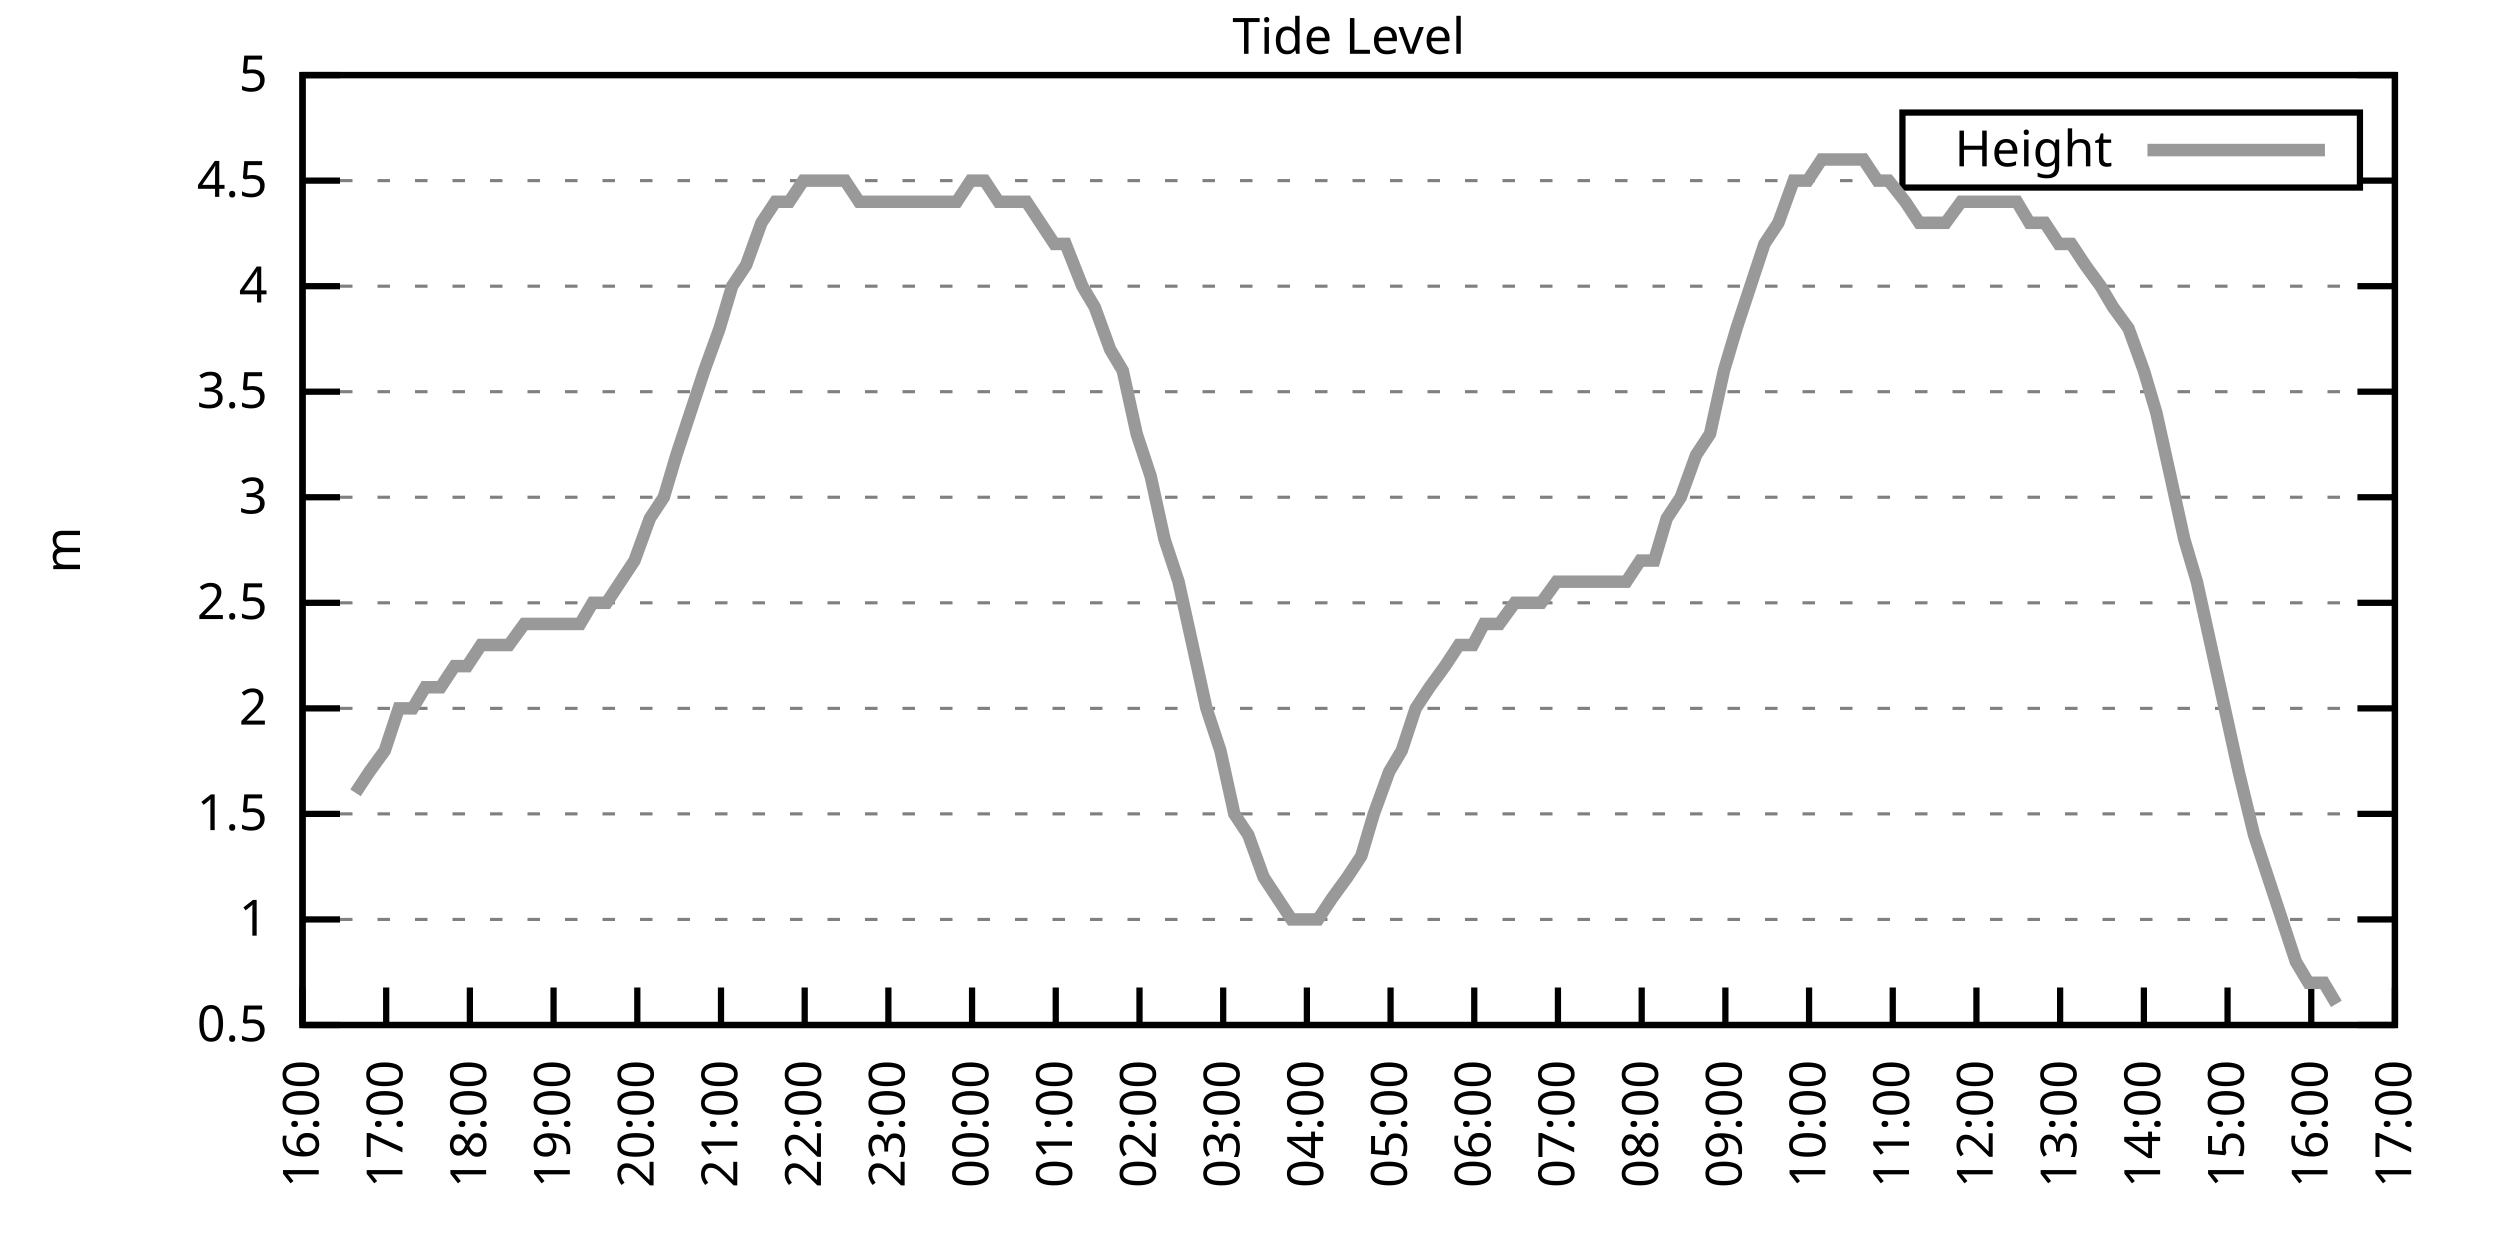
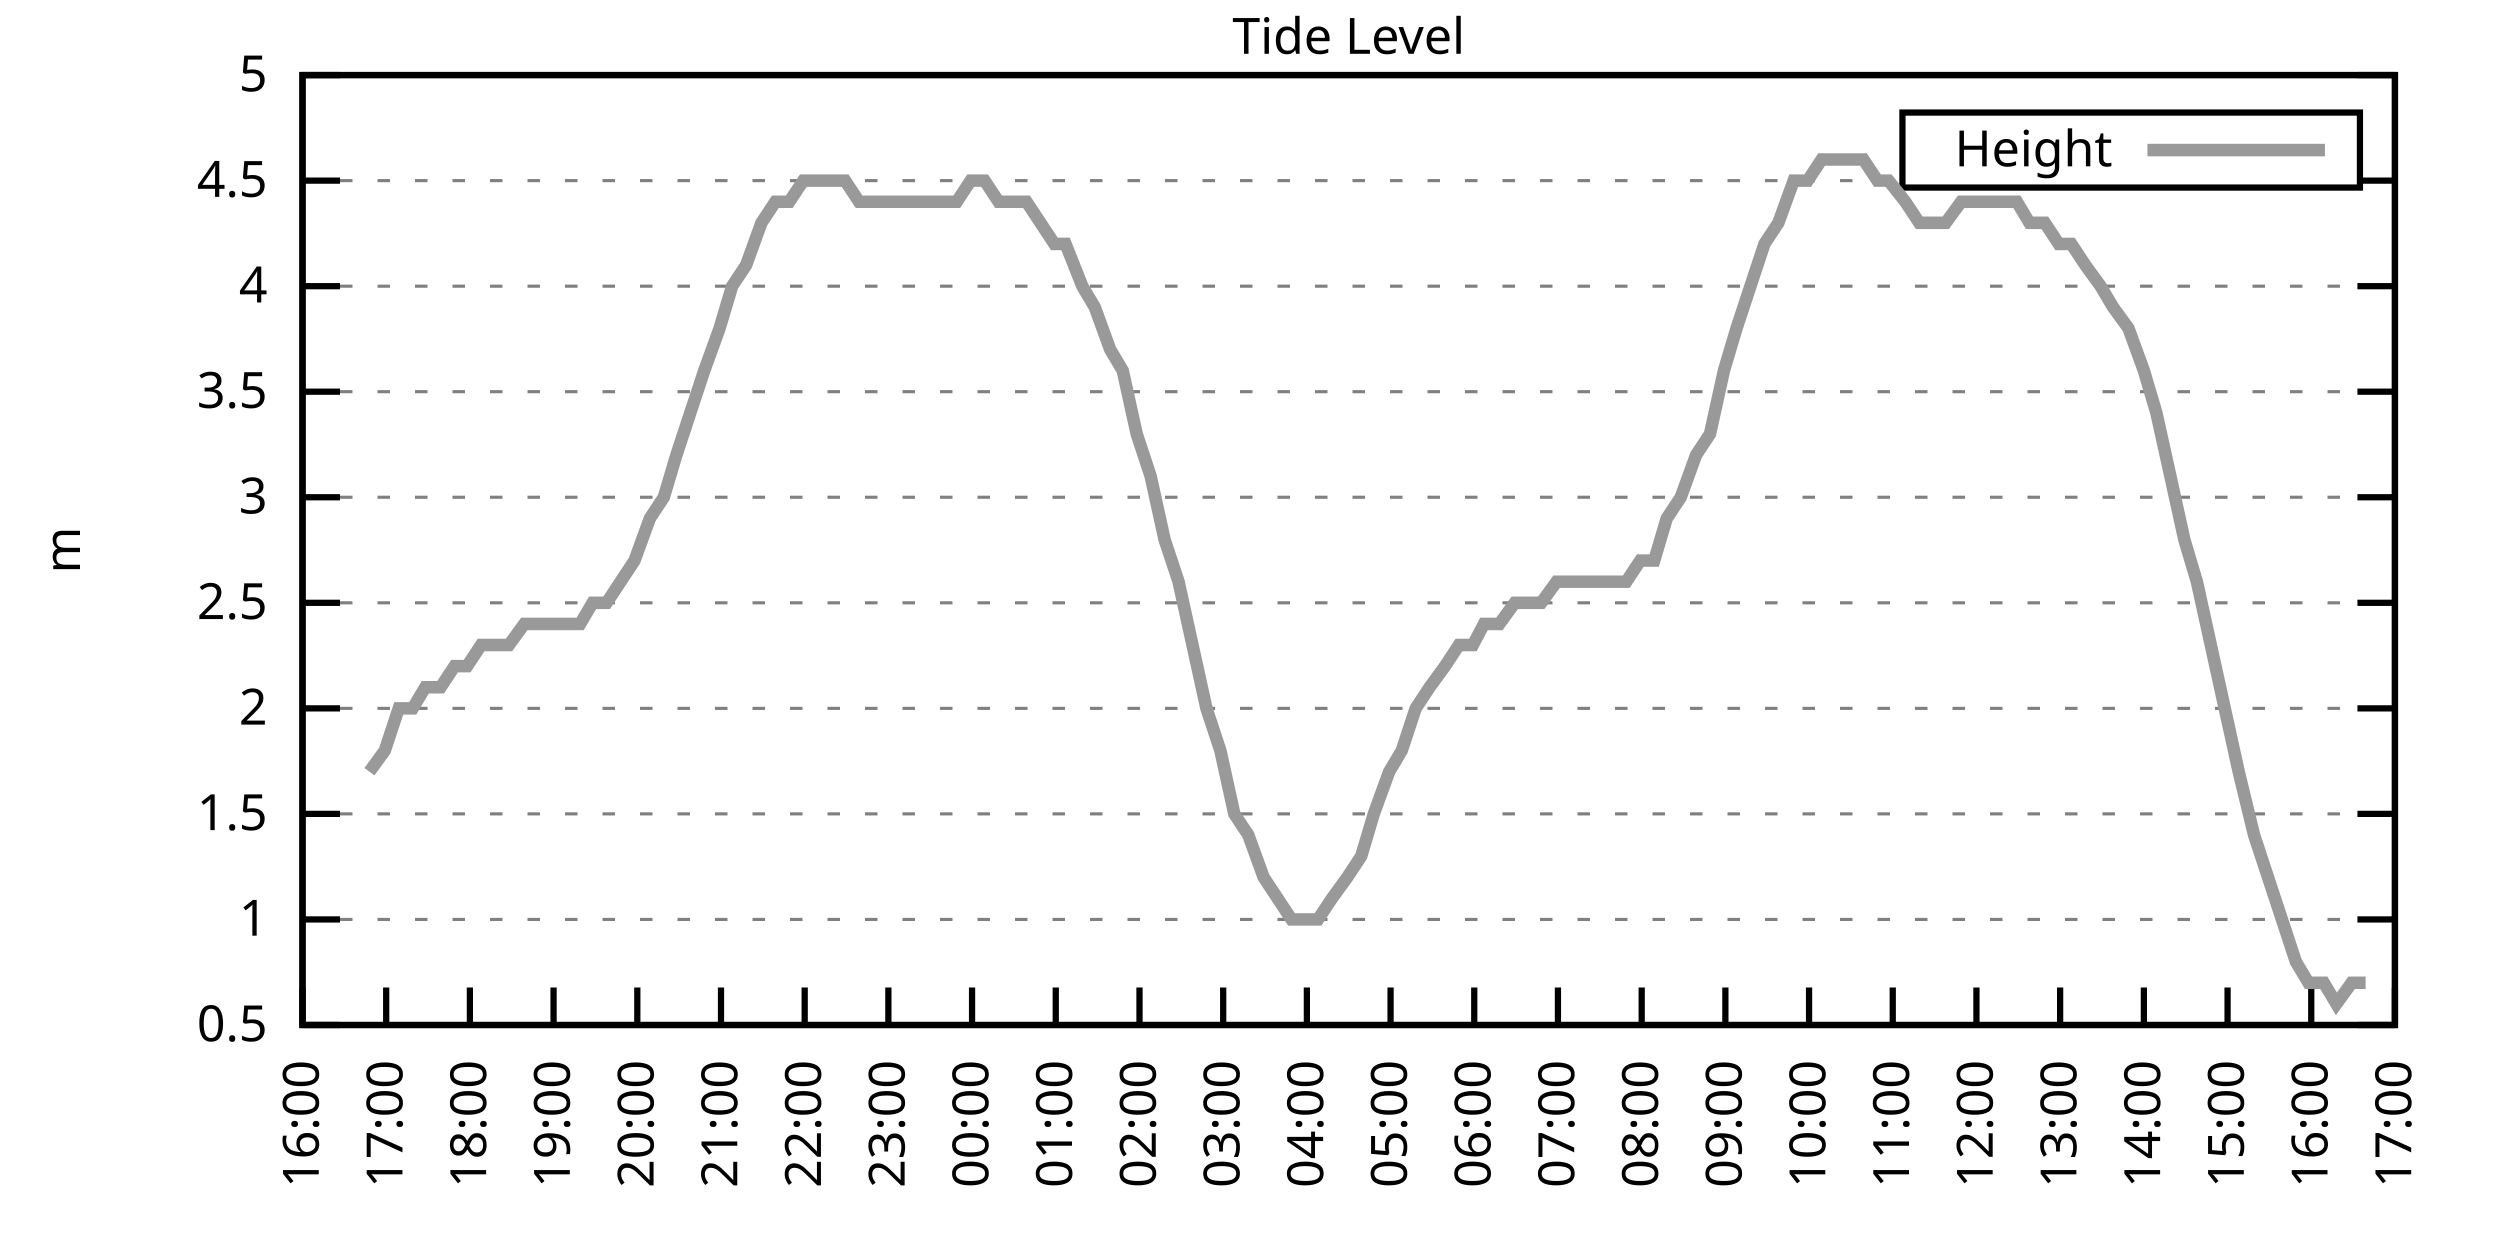
<svg xmlns="http://www.w3.org/2000/svg" xmlns:xlink="http://www.w3.org/1999/xlink" width="400" height="200" viewBox="0 0 400 200">
  <g id="gnuplot_canvas">
    <rect x="0" y="0" width="400" height="200" fill="none" />
    <defs>
      <circle id="gpDot" r="0.5" stroke-width="0.5" stroke="currentColor" />
      <path id="gpPt0" stroke-width="0.333" stroke="currentColor" d="M-1,0 h2 M0,-1 v2" />
      <path id="gpPt1" stroke-width="0.333" stroke="currentColor" d="M-1,-1 L1,1 M1,-1 L-1,1" />
      <path id="gpPt2" stroke-width="0.333" stroke="currentColor" d="M-1,0 L1,0 M0,-1 L0,1 M-1,-1 L1,1 M-1,1 L1,-1" />
      <rect id="gpPt3" stroke-width="0.333" stroke="currentColor" x="-1" y="-1" width="2" height="2" />
      <rect id="gpPt4" stroke-width="0.333" stroke="currentColor" fill="currentColor" x="-1" y="-1" width="2" height="2" />
      <circle id="gpPt5" stroke-width="0.333" stroke="currentColor" cx="0" cy="0" r="1" />
      <use xlink:href="#gpPt5" id="gpPt6" fill="currentColor" stroke="none" />
      <path id="gpPt7" stroke-width="0.333" stroke="currentColor" d="M0,-1.33 L-1.33,0.67 L1.33,0.67 z" />
      <use xlink:href="#gpPt7" id="gpPt8" fill="currentColor" stroke="none" />
      <use xlink:href="#gpPt7" id="gpPt9" stroke="currentColor" transform="rotate(180)" />
      <use xlink:href="#gpPt9" id="gpPt10" fill="currentColor" stroke="none" />
      <use xlink:href="#gpPt3" id="gpPt11" stroke="currentColor" transform="rotate(45)" />
      <use xlink:href="#gpPt11" id="gpPt12" fill="currentColor" stroke="none" />
      <path id="gpPt13" stroke-width="0.333" stroke="currentColor" d="M0,1.330 L1.265,0.411 L0.782,-1.067 L-0.782,-1.076 L-1.265,0.411 z" />
      <use xlink:href="#gpPt13" id="gpPt14" fill="currentColor" stroke="none" />
      <filter id="textbox" filterUnits="objectBoundingBox" x="0" y="0" height="1" width="1">
        <feFlood flood-color="white" flood-opacity="1" result="bgnd" />
        <feComposite in="SourceGraphic" in2="bgnd" operator="atop" />
      </filter>
      <filter id="greybox" filterUnits="objectBoundingBox" x="0" y="0" height="1" width="1">
        <feFlood flood-color="lightgrey" flood-opacity="1" result="grey" />
        <feComposite in="SourceGraphic" in2="grey" operator="atop" />
      </filter>
    </defs>
    <g fill="none" color="white" stroke="currentColor" stroke-width="1.00" stroke-linecap="butt" stroke-linejoin="miter">
</g>
    <g fill="none" color="black" stroke="currentColor" stroke-width="1.00" stroke-linecap="butt" stroke-linejoin="miter">
      <g stroke="none" shape-rendering="crispEdges">
        <polygon fill="rgb(255, 255, 255)" points="48.40,164.00 383.18,164.00 383.18,12.02 48.40,12.02 " />
      </g>
    </g>
    <g fill="none" color="black" stroke="currentColor" stroke-width="1.00" stroke-linecap="butt" stroke-linejoin="miter">
</g>
    <g fill="none" color="black" stroke="black" stroke-width="0.50" stroke-linecap="butt" stroke-linejoin="miter">
</g>
    <g fill="none" color="gray" stroke="currentColor" stroke-width="0.50" stroke-linecap="butt" stroke-linejoin="miter">
      <path stroke="gray" stroke-dasharray="2,4" class="gridline" d="M48.40,164.00 L383.19,164.00  " />
    </g>
    <g fill="none" color="gray" stroke="gray" stroke-width="1.00" stroke-linecap="butt" stroke-linejoin="miter">
</g>
    <g fill="none" color="black" stroke="currentColor" stroke-width="1.00" stroke-linecap="butt" stroke-linejoin="miter">
      <path stroke="black" d="M48.40,164.00 L54.40,164.00 M383.19,164.00 L377.19,164.00  " />
      <g transform="translate(42.80,166.60)" stroke="none" fill="black" font-family="Sans" font-size="8.00" text-anchor="end">
        <text>
          <tspan font-family="Sans"> 0.5</tspan>
        </text>
      </g>
    </g>
    <g fill="none" color="black" stroke="currentColor" stroke-width="1.00" stroke-linecap="butt" stroke-linejoin="miter">
</g>
    <g fill="none" color="black" stroke="black" stroke-width="0.50" stroke-linecap="butt" stroke-linejoin="miter">
</g>
    <g fill="none" color="gray" stroke="currentColor" stroke-width="0.50" stroke-linecap="butt" stroke-linejoin="miter">
      <path stroke="gray" stroke-dasharray="2,4" class="gridline" d="M48.40,147.11 L383.19,147.11  " />
    </g>
    <g fill="none" color="gray" stroke="gray" stroke-width="1.00" stroke-linecap="butt" stroke-linejoin="miter">
</g>
    <g fill="none" color="black" stroke="currentColor" stroke-width="1.00" stroke-linecap="butt" stroke-linejoin="miter">
      <path stroke="black" d="M48.40,147.11 L54.40,147.11 M383.19,147.11 L377.19,147.11  " />
      <g transform="translate(42.80,149.71)" stroke="none" fill="black" font-family="Sans" font-size="8.00" text-anchor="end">
        <text>
          <tspan font-family="Sans"> 1</tspan>
        </text>
      </g>
    </g>
    <g fill="none" color="black" stroke="currentColor" stroke-width="1.00" stroke-linecap="butt" stroke-linejoin="miter">
</g>
    <g fill="none" color="black" stroke="black" stroke-width="0.50" stroke-linecap="butt" stroke-linejoin="miter">
</g>
    <g fill="none" color="gray" stroke="currentColor" stroke-width="0.50" stroke-linecap="butt" stroke-linejoin="miter">
      <path stroke="gray" stroke-dasharray="2,4" class="gridline" d="M48.40,130.22 L383.19,130.22  " />
    </g>
    <g fill="none" color="gray" stroke="gray" stroke-width="1.00" stroke-linecap="butt" stroke-linejoin="miter">
</g>
    <g fill="none" color="black" stroke="currentColor" stroke-width="1.00" stroke-linecap="butt" stroke-linejoin="miter">
      <path stroke="black" d="M48.40,130.22 L54.40,130.22 M383.19,130.22 L377.19,130.22  " />
      <g transform="translate(42.80,132.82)" stroke="none" fill="black" font-family="Sans" font-size="8.00" text-anchor="end">
        <text>
          <tspan font-family="Sans"> 1.5</tspan>
        </text>
      </g>
    </g>
    <g fill="none" color="black" stroke="currentColor" stroke-width="1.00" stroke-linecap="butt" stroke-linejoin="miter">
</g>
    <g fill="none" color="black" stroke="black" stroke-width="0.50" stroke-linecap="butt" stroke-linejoin="miter">
</g>
    <g fill="none" color="gray" stroke="currentColor" stroke-width="0.50" stroke-linecap="butt" stroke-linejoin="miter">
      <path stroke="gray" stroke-dasharray="2,4" class="gridline" d="M48.40,113.34 L383.19,113.34  " />
    </g>
    <g fill="none" color="gray" stroke="gray" stroke-width="1.00" stroke-linecap="butt" stroke-linejoin="miter">
</g>
    <g fill="none" color="black" stroke="currentColor" stroke-width="1.00" stroke-linecap="butt" stroke-linejoin="miter">
      <path stroke="black" d="M48.40,113.34 L54.40,113.34 M383.19,113.34 L377.19,113.34  " />
      <g transform="translate(42.80,115.94)" stroke="none" fill="black" font-family="Sans" font-size="8.00" text-anchor="end">
        <text>
          <tspan font-family="Sans"> 2</tspan>
        </text>
      </g>
    </g>
    <g fill="none" color="black" stroke="currentColor" stroke-width="1.00" stroke-linecap="butt" stroke-linejoin="miter">
</g>
    <g fill="none" color="black" stroke="black" stroke-width="0.50" stroke-linecap="butt" stroke-linejoin="miter">
</g>
    <g fill="none" color="gray" stroke="currentColor" stroke-width="0.50" stroke-linecap="butt" stroke-linejoin="miter">
      <path stroke="gray" stroke-dasharray="2,4" class="gridline" d="M48.40,96.45 L383.19,96.45  " />
    </g>
    <g fill="none" color="gray" stroke="gray" stroke-width="1.00" stroke-linecap="butt" stroke-linejoin="miter">
</g>
    <g fill="none" color="black" stroke="currentColor" stroke-width="1.00" stroke-linecap="butt" stroke-linejoin="miter">
      <path stroke="black" d="M48.40,96.45 L54.40,96.45 M383.19,96.45 L377.19,96.45  " />
      <g transform="translate(42.80,99.05)" stroke="none" fill="black" font-family="Sans" font-size="8.00" text-anchor="end">
        <text>
          <tspan font-family="Sans"> 2.5</tspan>
        </text>
      </g>
    </g>
    <g fill="none" color="black" stroke="currentColor" stroke-width="1.00" stroke-linecap="butt" stroke-linejoin="miter">
</g>
    <g fill="none" color="black" stroke="black" stroke-width="0.50" stroke-linecap="butt" stroke-linejoin="miter">
</g>
    <g fill="none" color="gray" stroke="currentColor" stroke-width="0.50" stroke-linecap="butt" stroke-linejoin="miter">
      <path stroke="gray" stroke-dasharray="2,4" class="gridline" d="M48.40,79.56 L383.19,79.56  " />
    </g>
    <g fill="none" color="gray" stroke="gray" stroke-width="1.00" stroke-linecap="butt" stroke-linejoin="miter">
</g>
    <g fill="none" color="black" stroke="currentColor" stroke-width="1.00" stroke-linecap="butt" stroke-linejoin="miter">
      <path stroke="black" d="M48.40,79.56 L54.40,79.56 M383.19,79.56 L377.19,79.56  " />
      <g transform="translate(42.80,82.16)" stroke="none" fill="black" font-family="Sans" font-size="8.00" text-anchor="end">
        <text>
          <tspan font-family="Sans"> 3</tspan>
        </text>
      </g>
    </g>
    <g fill="none" color="black" stroke="currentColor" stroke-width="1.00" stroke-linecap="butt" stroke-linejoin="miter">
</g>
    <g fill="none" color="black" stroke="black" stroke-width="0.50" stroke-linecap="butt" stroke-linejoin="miter">
</g>
    <g fill="none" color="gray" stroke="currentColor" stroke-width="0.50" stroke-linecap="butt" stroke-linejoin="miter">
      <path stroke="gray" stroke-dasharray="2,4" class="gridline" d="M48.40,62.67 L383.19,62.67  " />
    </g>
    <g fill="none" color="gray" stroke="gray" stroke-width="1.00" stroke-linecap="butt" stroke-linejoin="miter">
</g>
    <g fill="none" color="black" stroke="currentColor" stroke-width="1.00" stroke-linecap="butt" stroke-linejoin="miter">
      <path stroke="black" d="M48.40,62.67 L54.40,62.67 M383.19,62.67 L377.19,62.67  " />
      <g transform="translate(42.80,65.27)" stroke="none" fill="black" font-family="Sans" font-size="8.00" text-anchor="end">
        <text>
          <tspan font-family="Sans"> 3.5</tspan>
        </text>
      </g>
    </g>
    <g fill="none" color="black" stroke="currentColor" stroke-width="1.00" stroke-linecap="butt" stroke-linejoin="miter">
</g>
    <g fill="none" color="black" stroke="black" stroke-width="0.50" stroke-linecap="butt" stroke-linejoin="miter">
</g>
    <g fill="none" color="gray" stroke="currentColor" stroke-width="0.50" stroke-linecap="butt" stroke-linejoin="miter">
      <path stroke="gray" stroke-dasharray="2,4" class="gridline" d="M48.40,45.79 L383.19,45.79  " />
    </g>
    <g fill="none" color="gray" stroke="gray" stroke-width="1.00" stroke-linecap="butt" stroke-linejoin="miter">
</g>
    <g fill="none" color="black" stroke="currentColor" stroke-width="1.00" stroke-linecap="butt" stroke-linejoin="miter">
      <path stroke="black" d="M48.40,45.79 L54.40,45.79 M383.19,45.79 L377.19,45.79  " />
      <g transform="translate(42.80,48.39)" stroke="none" fill="black" font-family="Sans" font-size="8.00" text-anchor="end">
        <text>
          <tspan font-family="Sans"> 4</tspan>
        </text>
      </g>
    </g>
    <g fill="none" color="black" stroke="currentColor" stroke-width="1.00" stroke-linecap="butt" stroke-linejoin="miter">
</g>
    <g fill="none" color="black" stroke="black" stroke-width="0.50" stroke-linecap="butt" stroke-linejoin="miter">
</g>
    <g fill="none" color="gray" stroke="currentColor" stroke-width="0.50" stroke-linecap="butt" stroke-linejoin="miter">
      <path stroke="gray" stroke-dasharray="2,4" class="gridline" d="M48.40,28.90 L304.39,28.90 M377.59,28.90 L383.19,28.90  " />
    </g>
    <g fill="none" color="gray" stroke="gray" stroke-width="1.00" stroke-linecap="butt" stroke-linejoin="miter">
</g>
    <g fill="none" color="black" stroke="currentColor" stroke-width="1.00" stroke-linecap="butt" stroke-linejoin="miter">
      <path stroke="black" d="M48.40,28.90 L54.40,28.90 M383.19,28.90 L377.19,28.90  " />
      <g transform="translate(42.80,31.50)" stroke="none" fill="black" font-family="Sans" font-size="8.00" text-anchor="end">
        <text>
          <tspan font-family="Sans"> 4.5</tspan>
        </text>
      </g>
    </g>
    <g fill="none" color="black" stroke="currentColor" stroke-width="1.00" stroke-linecap="butt" stroke-linejoin="miter">
</g>
    <g fill="none" color="black" stroke="black" stroke-width="0.50" stroke-linecap="butt" stroke-linejoin="miter">
</g>
    <g fill="none" color="gray" stroke="currentColor" stroke-width="0.50" stroke-linecap="butt" stroke-linejoin="miter">
      <path stroke="gray" stroke-dasharray="2,4" class="gridline" d="M48.40,12.01 L383.19,12.01  " />
    </g>
    <g fill="none" color="gray" stroke="gray" stroke-width="1.00" stroke-linecap="butt" stroke-linejoin="miter">
</g>
    <g fill="none" color="black" stroke="currentColor" stroke-width="1.00" stroke-linecap="butt" stroke-linejoin="miter">
      <path stroke="black" d="M48.40,12.01 L54.40,12.01 M383.19,12.01 L377.19,12.01  " />
      <g transform="translate(42.80,14.61)" stroke="none" fill="black" font-family="Sans" font-size="8.00" text-anchor="end">
        <text>
          <tspan font-family="Sans"> 5</tspan>
        </text>
      </g>
    </g>
    <g fill="none" color="black" stroke="currentColor" stroke-width="1.00" stroke-linecap="butt" stroke-linejoin="miter">
      <path stroke="black" d="M48.40,164.00 L48.40,158.00  " />
      <g transform="translate(51.00,169.60) rotate(270.00)" stroke="none" fill="black" font-family="Sans" font-size="8.00" text-anchor="end">
        <text>
          <tspan font-family="Sans">16:00</tspan>
        </text>
      </g>
    </g>
    <g fill="none" color="black" stroke="currentColor" stroke-width="1.00" stroke-linecap="butt" stroke-linejoin="miter">
      <path stroke="black" d="M61.79,164.00 L61.79,158.00  " />
      <g transform="translate(64.39,169.60) rotate(270.00)" stroke="none" fill="black" font-family="Sans" font-size="8.00" text-anchor="end">
        <text>
          <tspan font-family="Sans">17:00</tspan>
        </text>
      </g>
    </g>
    <g fill="none" color="black" stroke="currentColor" stroke-width="1.00" stroke-linecap="butt" stroke-linejoin="miter">
      <path stroke="black" d="M75.18,164.00 L75.18,158.00  " />
      <g transform="translate(77.78,169.60) rotate(270.00)" stroke="none" fill="black" font-family="Sans" font-size="8.00" text-anchor="end">
        <text>
          <tspan font-family="Sans">18:00</tspan>
        </text>
      </g>
    </g>
    <g fill="none" color="black" stroke="currentColor" stroke-width="1.00" stroke-linecap="butt" stroke-linejoin="miter">
      <path stroke="black" d="M88.57,164.00 L88.57,158.00  " />
      <g transform="translate(91.17,169.60) rotate(270.00)" stroke="none" fill="black" font-family="Sans" font-size="8.00" text-anchor="end">
        <text>
          <tspan font-family="Sans">19:00</tspan>
        </text>
      </g>
    </g>
    <g fill="none" color="black" stroke="currentColor" stroke-width="1.00" stroke-linecap="butt" stroke-linejoin="miter">
      <path stroke="black" d="M101.97,164.00 L101.97,158.00  " />
      <g transform="translate(104.57,169.60) rotate(270.00)" stroke="none" fill="black" font-family="Sans" font-size="8.00" text-anchor="end">
        <text>
          <tspan font-family="Sans">20:00</tspan>
        </text>
      </g>
    </g>
    <g fill="none" color="black" stroke="currentColor" stroke-width="1.00" stroke-linecap="butt" stroke-linejoin="miter">
      <path stroke="black" d="M115.36,164.00 L115.36,158.00  " />
      <g transform="translate(117.96,169.60) rotate(270.00)" stroke="none" fill="black" font-family="Sans" font-size="8.00" text-anchor="end">
        <text>
          <tspan font-family="Sans">21:00</tspan>
        </text>
      </g>
    </g>
    <g fill="none" color="black" stroke="currentColor" stroke-width="1.00" stroke-linecap="butt" stroke-linejoin="miter">
      <path stroke="black" d="M128.75,164.00 L128.75,158.00  " />
      <g transform="translate(131.35,169.60) rotate(270.00)" stroke="none" fill="black" font-family="Sans" font-size="8.00" text-anchor="end">
        <text>
          <tspan font-family="Sans">22:00</tspan>
        </text>
      </g>
    </g>
    <g fill="none" color="black" stroke="currentColor" stroke-width="1.00" stroke-linecap="butt" stroke-linejoin="miter">
      <path stroke="black" d="M142.14,164.00 L142.14,158.00  " />
      <g transform="translate(144.74,169.60) rotate(270.00)" stroke="none" fill="black" font-family="Sans" font-size="8.00" text-anchor="end">
        <text>
          <tspan font-family="Sans">23:00</tspan>
        </text>
      </g>
    </g>
    <g fill="none" color="black" stroke="currentColor" stroke-width="1.00" stroke-linecap="butt" stroke-linejoin="miter">
      <path stroke="black" d="M155.53,164.00 L155.53,158.00  " />
      <g transform="translate(158.13,169.60) rotate(270.00)" stroke="none" fill="black" font-family="Sans" font-size="8.00" text-anchor="end">
        <text>
          <tspan font-family="Sans">00:00</tspan>
        </text>
      </g>
    </g>
    <g fill="none" color="black" stroke="currentColor" stroke-width="1.00" stroke-linecap="butt" stroke-linejoin="miter">
      <path stroke="black" d="M168.92,164.00 L168.92,158.00  " />
      <g transform="translate(171.52,169.60) rotate(270.00)" stroke="none" fill="black" font-family="Sans" font-size="8.00" text-anchor="end">
        <text>
          <tspan font-family="Sans">01:00</tspan>
        </text>
      </g>
    </g>
    <g fill="none" color="black" stroke="currentColor" stroke-width="1.00" stroke-linecap="butt" stroke-linejoin="miter">
      <path stroke="black" d="M182.32,164.00 L182.32,158.00  " />
      <g transform="translate(184.92,169.60) rotate(270.00)" stroke="none" fill="black" font-family="Sans" font-size="8.00" text-anchor="end">
        <text>
          <tspan font-family="Sans">02:00</tspan>
        </text>
      </g>
    </g>
    <g fill="none" color="black" stroke="currentColor" stroke-width="1.00" stroke-linecap="butt" stroke-linejoin="miter">
      <path stroke="black" d="M195.71,164.00 L195.71,158.00  " />
      <g transform="translate(198.31,169.60) rotate(270.00)" stroke="none" fill="black" font-family="Sans" font-size="8.00" text-anchor="end">
        <text>
          <tspan font-family="Sans">03:00</tspan>
        </text>
      </g>
    </g>
    <g fill="none" color="black" stroke="currentColor" stroke-width="1.00" stroke-linecap="butt" stroke-linejoin="miter">
      <path stroke="black" d="M209.10,164.00 L209.10,158.00  " />
      <g transform="translate(211.70,169.60) rotate(270.00)" stroke="none" fill="black" font-family="Sans" font-size="8.00" text-anchor="end">
        <text>
          <tspan font-family="Sans">04:00</tspan>
        </text>
      </g>
    </g>
    <g fill="none" color="black" stroke="currentColor" stroke-width="1.00" stroke-linecap="butt" stroke-linejoin="miter">
      <path stroke="black" d="M222.49,164.00 L222.49,158.00  " />
      <g transform="translate(225.09,169.60) rotate(270.00)" stroke="none" fill="black" font-family="Sans" font-size="8.00" text-anchor="end">
        <text>
          <tspan font-family="Sans">05:00</tspan>
        </text>
      </g>
    </g>
    <g fill="none" color="black" stroke="currentColor" stroke-width="1.00" stroke-linecap="butt" stroke-linejoin="miter">
      <path stroke="black" d="M235.88,164.00 L235.88,158.00  " />
      <g transform="translate(238.48,169.60) rotate(270.00)" stroke="none" fill="black" font-family="Sans" font-size="8.00" text-anchor="end">
        <text>
          <tspan font-family="Sans">06:00</tspan>
        </text>
      </g>
    </g>
    <g fill="none" color="black" stroke="currentColor" stroke-width="1.00" stroke-linecap="butt" stroke-linejoin="miter">
      <path stroke="black" d="M249.27,164.00 L249.27,158.00  " />
      <g transform="translate(251.87,169.60) rotate(270.00)" stroke="none" fill="black" font-family="Sans" font-size="8.00" text-anchor="end">
        <text>
          <tspan font-family="Sans">07:00</tspan>
        </text>
      </g>
    </g>
    <g fill="none" color="black" stroke="currentColor" stroke-width="1.00" stroke-linecap="butt" stroke-linejoin="miter">
      <path stroke="black" d="M262.67,164.00 L262.67,158.00  " />
      <g transform="translate(265.27,169.60) rotate(270.00)" stroke="none" fill="black" font-family="Sans" font-size="8.00" text-anchor="end">
        <text>
          <tspan font-family="Sans">08:00</tspan>
        </text>
      </g>
    </g>
    <g fill="none" color="black" stroke="currentColor" stroke-width="1.00" stroke-linecap="butt" stroke-linejoin="miter">
      <path stroke="black" d="M276.06,164.00 L276.06,158.00  " />
      <g transform="translate(278.66,169.60) rotate(270.00)" stroke="none" fill="black" font-family="Sans" font-size="8.00" text-anchor="end">
        <text>
          <tspan font-family="Sans">09:00</tspan>
        </text>
      </g>
    </g>
    <g fill="none" color="black" stroke="currentColor" stroke-width="1.00" stroke-linecap="butt" stroke-linejoin="miter">
      <path stroke="black" d="M289.45,164.00 L289.45,158.00  " />
      <g transform="translate(292.05,169.60) rotate(270.00)" stroke="none" fill="black" font-family="Sans" font-size="8.00" text-anchor="end">
        <text>
          <tspan font-family="Sans">10:00</tspan>
        </text>
      </g>
    </g>
    <g fill="none" color="black" stroke="currentColor" stroke-width="1.00" stroke-linecap="butt" stroke-linejoin="miter">
      <path stroke="black" d="M302.84,164.00 L302.84,158.00  " />
      <g transform="translate(305.44,169.60) rotate(270.00)" stroke="none" fill="black" font-family="Sans" font-size="8.00" text-anchor="end">
        <text>
          <tspan font-family="Sans">11:00</tspan>
        </text>
      </g>
    </g>
    <g fill="none" color="black" stroke="currentColor" stroke-width="1.00" stroke-linecap="butt" stroke-linejoin="miter">
      <path stroke="black" d="M316.23,164.00 L316.23,158.00  " />
      <g transform="translate(318.83,169.60) rotate(270.00)" stroke="none" fill="black" font-family="Sans" font-size="8.00" text-anchor="end">
        <text>
          <tspan font-family="Sans">12:00</tspan>
        </text>
      </g>
    </g>
    <g fill="none" color="black" stroke="currentColor" stroke-width="1.00" stroke-linecap="butt" stroke-linejoin="miter">
      <path stroke="black" d="M329.62,164.00 L329.62,158.00  " />
      <g transform="translate(332.22,169.60) rotate(270.00)" stroke="none" fill="black" font-family="Sans" font-size="8.00" text-anchor="end">
        <text>
          <tspan font-family="Sans">13:00</tspan>
        </text>
      </g>
    </g>
    <g fill="none" color="black" stroke="currentColor" stroke-width="1.00" stroke-linecap="butt" stroke-linejoin="miter">
      <path stroke="black" d="M343.02,164.00 L343.02,158.00  " />
      <g transform="translate(345.62,169.60) rotate(270.00)" stroke="none" fill="black" font-family="Sans" font-size="8.00" text-anchor="end">
        <text>
          <tspan font-family="Sans">14:00</tspan>
        </text>
      </g>
    </g>
    <g fill="none" color="black" stroke="currentColor" stroke-width="1.00" stroke-linecap="butt" stroke-linejoin="miter">
      <path stroke="black" d="M356.41,164.00 L356.41,158.00  " />
      <g transform="translate(359.01,169.60) rotate(270.00)" stroke="none" fill="black" font-family="Sans" font-size="8.00" text-anchor="end">
        <text>
          <tspan font-family="Sans">15:00</tspan>
        </text>
      </g>
    </g>
    <g fill="none" color="black" stroke="currentColor" stroke-width="1.00" stroke-linecap="butt" stroke-linejoin="miter">
      <path stroke="black" d="M369.80,164.00 L369.80,158.00  " />
      <g transform="translate(372.40,169.60) rotate(270.00)" stroke="none" fill="black" font-family="Sans" font-size="8.00" text-anchor="end">
        <text>
          <tspan font-family="Sans">16:00</tspan>
        </text>
      </g>
    </g>
    <g fill="none" color="black" stroke="currentColor" stroke-width="1.00" stroke-linecap="butt" stroke-linejoin="miter">
      <path stroke="black" d="M383.19,164.00 L383.19,158.00  " />
      <g transform="translate(385.79,169.60) rotate(270.00)" stroke="none" fill="black" font-family="Sans" font-size="8.00" text-anchor="end">
        <text>
          <tspan font-family="Sans">17:00</tspan>
        </text>
      </g>
    </g>
    <g fill="none" color="black" stroke="currentColor" stroke-width="1.00" stroke-linecap="butt" stroke-linejoin="miter">
</g>
    <g fill="none" color="black" stroke="currentColor" stroke-width="1.00" stroke-linecap="butt" stroke-linejoin="miter">
      <path stroke="black" d="M48.40,12.01 L48.40,164.00 L383.19,164.00 L383.19,12.01 L48.40,12.01 Z  " />
    </g>
    <g fill="none" color="black" stroke="currentColor" stroke-width="1.00" stroke-linecap="butt" stroke-linejoin="miter">
</g>
    <g fill="none" color="black" stroke="currentColor" stroke-width="1.00" stroke-linecap="butt" stroke-linejoin="miter">
      <path stroke="black" d="M304.39,30.01 L304.39,18.01 L377.59,18.01 L377.59,30.01 L304.39,30.01 Z  " />
    </g>
    <g id="Tide_level_plot_1">
      <g fill="none" color="white" stroke="black" stroke-width="2.00" stroke-linecap="butt" stroke-linejoin="miter">
</g>
      <g fill="none" color="black" stroke="currentColor" stroke-width="2.00" stroke-linecap="butt" stroke-linejoin="miter">
        <g transform="translate(337.99,26.61)" stroke="none" fill="black" font-family="Sans" font-size="8.00" text-anchor="end">
          <text>
            <tspan font-family="Sans">Height</tspan>
          </text>
        </g>
      </g>
      <g fill="none" color="black" stroke="currentColor" stroke-width="2.00" stroke-linecap="butt" stroke-linejoin="miter">
-         <path stroke="rgb(153, 153, 153)" d="M343.59,24.01 L371.99,24.01 M56.88,126.85 L59.11,123.47 L61.57,120.09 L63.80,113.34 L66.03,113.34 L68.04,109.96   L70.50,109.96 L72.73,106.58 L74.74,106.58 L76.97,103.20 L79.42,103.20 L81.43,103.20 L83.89,99.83 L86.12,99.83   L88.35,99.83 L90.58,99.83 L92.82,99.83 L94.82,96.45 L97.06,96.45 L99.29,93.07 L101.52,89.69 L103.98,82.94   L106.21,79.56 L108.22,72.81 L110.45,66.05 L112.68,59.30 L115.13,52.54 L117.14,45.79 L119.38,42.41 L121.83,35.65   L124.06,32.28 L126.29,32.28 L128.53,28.90 L130.76,28.90 L132.99,28.90 L135.22,28.90 L137.45,32.28 L139.69,32.28   L141.92,32.28 L143.93,32.28 L146.16,32.28 L148.61,32.28 L150.85,32.28 L153.08,32.28 L155.31,28.90 L157.54,28.90   L159.77,32.28 L162.01,32.28 L164.24,32.28 L166.47,35.65 L168.70,39.03 L170.49,39.03 L173.17,45.79 L175.17,49.16   L177.63,55.92 L179.64,59.30 L181.87,69.43 L184.10,76.18 L186.33,86.32 L188.57,93.07 L190.80,103.20 L193.03,113.34   L195.26,120.09 L197.49,130.22 L199.73,133.60 L202.18,140.36 L204.41,143.73 L206.64,147.11 L208.65,147.11 L210.88,147.11   L213.12,143.73 L215.57,140.36 L217.80,136.98 L219.81,130.22 L222.27,123.47 L224.28,120.09 L226.51,113.34 L228.74,109.96   L231.20,106.58 L233.43,103.20 L235.66,103.20 L237.44,99.83 L239.90,99.83 L242.36,96.45 L244.59,96.45 L246.60,96.45   L249.05,93.07 L251.06,93.07 L253.51,93.07 L255.75,93.07 L257.98,93.07 L260.21,93.07 L262.44,89.69 L264.67,89.69   L266.68,82.94 L268.92,79.56 L271.37,72.81 L273.60,69.43 L275.83,59.30 L277.84,52.54 L280.07,45.79 L282.31,39.03   L284.54,35.65 L286.99,28.90 L289.23,28.90 L291.46,25.52 L293.47,25.52 L295.92,25.52 L298.15,25.52 L300.39,28.90   L302.17,28.90 L304.85,32.28 L307.08,35.65 L308.87,35.65 L311.32,35.65 L313.78,32.28 L316.01,32.28 L318.24,32.28   L320.47,32.28 L322.70,32.28 L324.71,35.65 L327.17,35.65 L329.40,39.03 L331.41,39.03 L333.64,42.41 L336.10,45.79   L338.10,49.16 L340.56,52.54 L343.02,59.30 L345.02,66.05 L347.26,76.18 L349.49,86.32 L351.50,93.07 L353.73,103.20   L355.96,113.34 L358.19,123.47 L360.65,133.60 L362.88,140.36 L365.11,147.11 L367.34,153.87 L369.35,157.24 L371.81,157.24   L373.82,160.62  " />
+         <path stroke="rgb(153, 153, 153)" d="M343.59,24.01 L371.99,24.01 M59.11,123.47 L61.57,120.09 L63.80,113.34 L66.03,113.34 L68.04,109.96 L70.50,109.96   L72.73,106.58 L74.74,106.58 L76.97,103.20 L79.42,103.20 L81.43,103.20 L83.89,99.83 L86.12,99.83 L88.35,99.83   L90.58,99.83 L92.82,99.83 L94.82,96.45 L97.06,96.45 L99.29,93.07 L101.52,89.69 L103.98,82.94 L106.21,79.56   L108.22,72.81 L110.45,66.05 L112.68,59.30 L115.13,52.54 L117.14,45.79 L119.38,42.41 L121.83,35.65 L124.06,32.28   L126.29,32.28 L128.53,28.90 L130.76,28.90 L132.99,28.90 L135.22,28.90 L137.45,32.28 L139.69,32.28 L141.92,32.28   L143.93,32.28 L146.16,32.28 L148.61,32.28 L150.85,32.28 L153.08,32.28 L155.31,28.90 L157.54,28.90 L159.77,32.28   L162.01,32.28 L164.24,32.28 L166.47,35.65 L168.70,39.03 L170.49,39.03 L173.17,45.79 L175.17,49.16 L177.63,55.92   L179.64,59.30 L181.87,69.43 L184.10,76.18 L186.33,86.32 L188.57,93.07 L190.80,103.20 L193.03,113.34 L195.26,120.09   L197.49,130.22 L199.73,133.60 L202.18,140.36 L204.41,143.73 L206.64,147.11 L208.65,147.11 L210.88,147.11 L213.12,143.73   L215.57,140.36 L217.80,136.98 L219.81,130.22 L222.27,123.47 L224.28,120.09 L226.51,113.34 L228.74,109.96 L231.20,106.58   L233.43,103.20 L235.66,103.20 L237.44,99.83 L239.90,99.83 L242.36,96.45 L244.59,96.45 L246.60,96.45 L249.05,93.07   L251.06,93.07 L253.51,93.07 L255.75,93.07 L257.98,93.07 L260.21,93.07 L262.44,89.69 L264.67,89.69 L266.68,82.94   L268.92,79.56 L271.37,72.81 L273.60,69.43 L275.83,59.30 L277.84,52.54 L280.07,45.79 L282.31,39.03 L284.54,35.65   L286.99,28.90 L289.23,28.90 L291.46,25.52 L293.47,25.52 L295.92,25.52 L298.15,25.52 L300.39,28.90 L302.17,28.90   L304.85,32.28 L307.08,35.65 L308.87,35.65 L311.32,35.65 L313.78,32.28 L316.01,32.28 L318.24,32.28 L320.47,32.28   L322.70,32.28 L324.71,35.65 L327.17,35.65 L329.40,39.03 L331.41,39.03 L333.64,42.41 L336.10,45.79 L338.10,49.16   L340.56,52.54 L343.02,59.30 L345.02,66.05 L347.26,76.18 L349.49,86.32 L351.50,93.07 L353.73,103.20 L355.96,113.34   L358.19,123.47 L360.65,133.60 L362.88,140.36 L365.11,147.11 L367.34,153.87 L369.35,157.24 L371.81,157.24 L373.82,160.62   L376.27,157.24 L378.50,157.24  " />
      </g>
    </g>
    <g fill="none" color="black" stroke="currentColor" stroke-width="2.00" stroke-linecap="butt" stroke-linejoin="miter">
</g>
    <g fill="none" color="black" stroke="black" stroke-width="1.00" stroke-linecap="butt" stroke-linejoin="miter">
</g>
    <g fill="none" color="black" stroke="currentColor" stroke-width="1.00" stroke-linecap="butt" stroke-linejoin="miter">
      <path stroke="black" d="M48.40,12.01 L48.40,164.00 L383.19,164.00 L383.19,12.01 L48.40,12.01 Z  " />
      <g transform="translate(12.80,88.01) rotate(270.00)" stroke="none" fill="black" font-family="Sans" font-size="8.00" text-anchor="middle">
        <text>
          <tspan font-family="Sans">m</tspan>
        </text>
      </g>
    </g>
    <g fill="none" color="black" stroke="currentColor" stroke-width="1.00" stroke-linecap="butt" stroke-linejoin="miter">
</g>
    <g fill="none" color="black" stroke="currentColor" stroke-width="1.00" stroke-linecap="butt" stroke-linejoin="miter">
      <g transform="translate(215.79,8.61)" stroke="none" fill="black" font-family="Sans" font-size="8.00" text-anchor="middle">
        <text>
          <tspan font-family="Sans">Tide Level</tspan>
        </text>
      </g>
    </g>
    <g fill="none" color="black" stroke="currentColor" stroke-width="1.00" stroke-linecap="butt" stroke-linejoin="miter">
</g>
  </g>
</svg>
